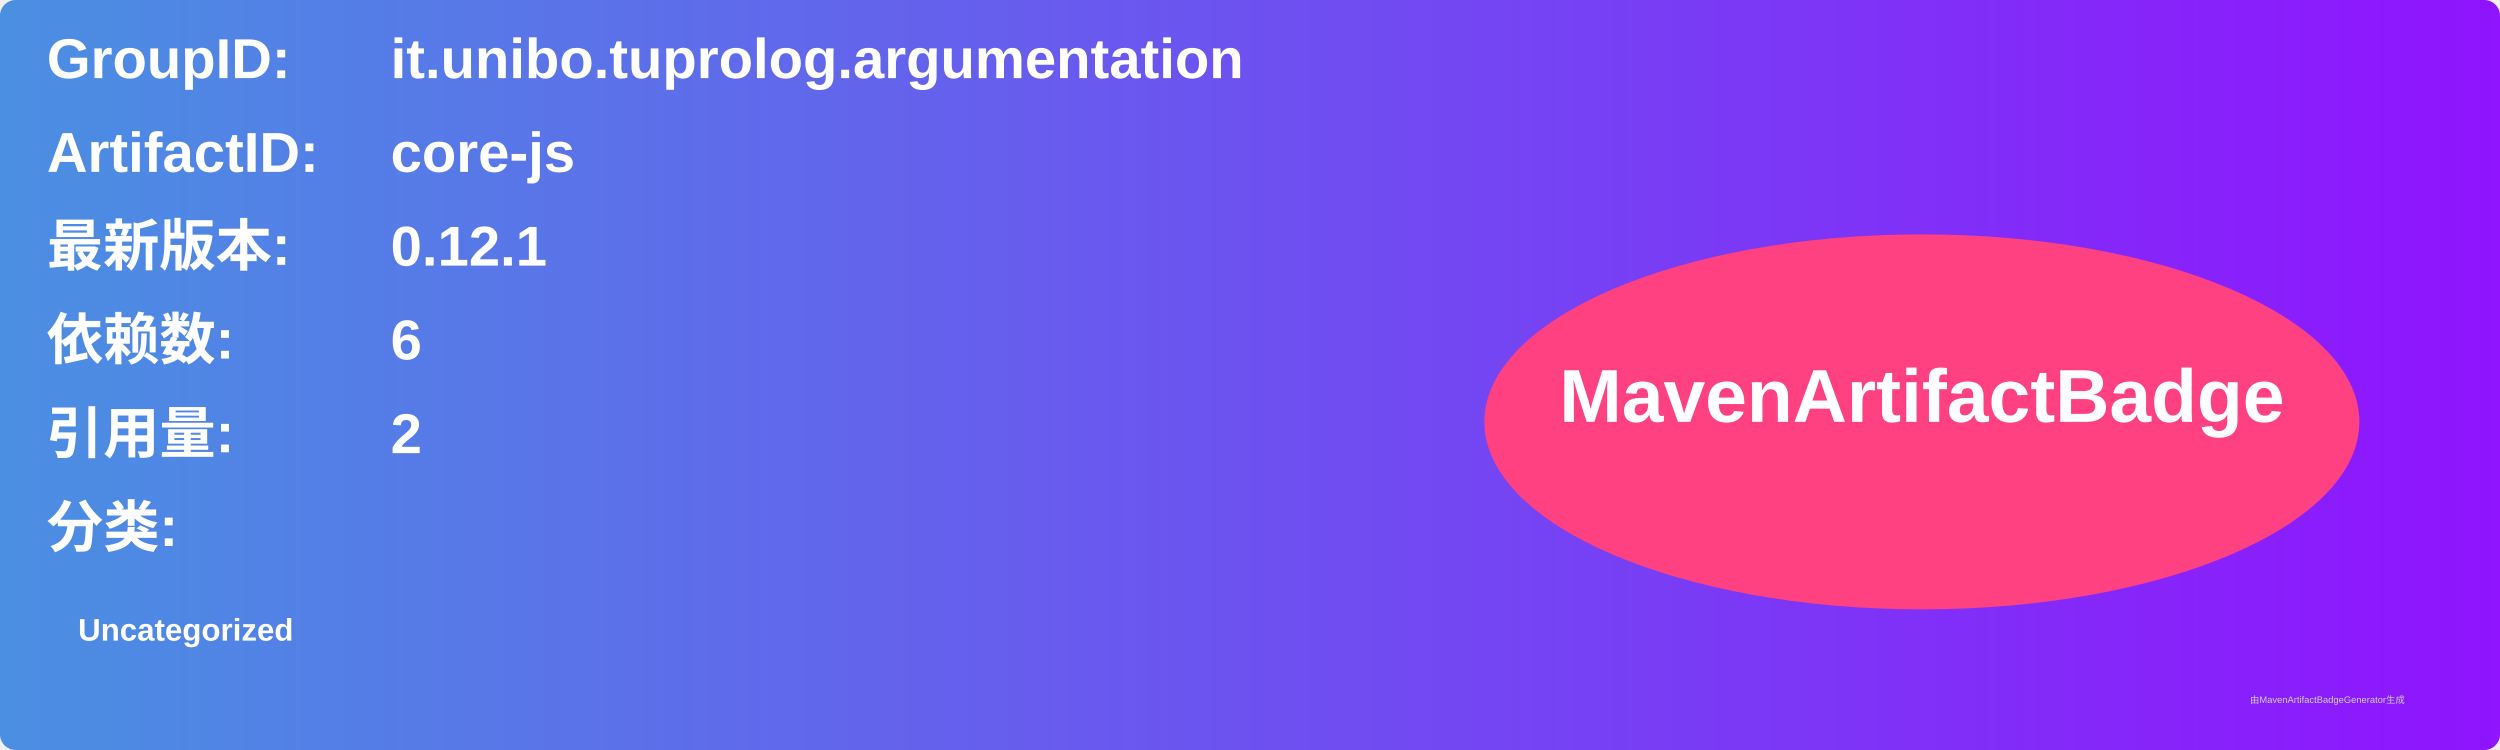
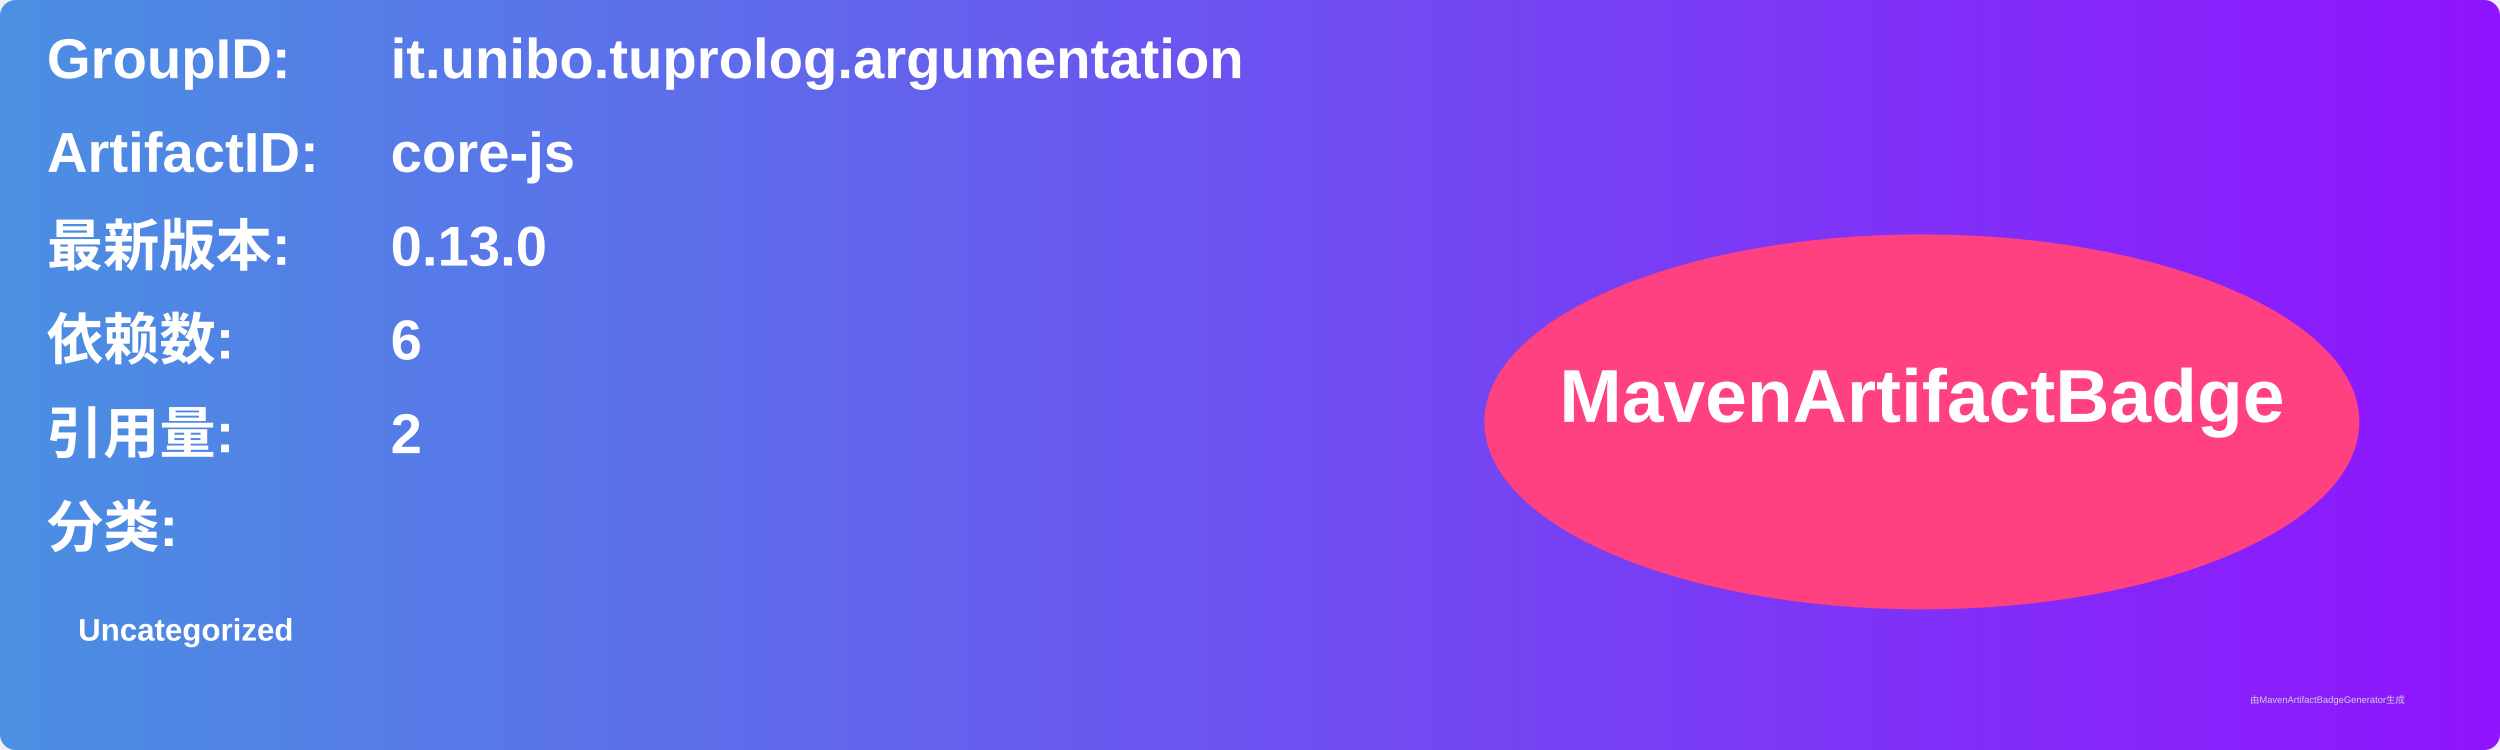
<svg xmlns="http://www.w3.org/2000/svg" width="800" height="240" viewBox="0 0 800 240">
  <linearGradient id="grad" x1="0%" y1="0%" x2="100%" y2="0%">
    <stop offset="0%" stop-color="#4a90e2" />
    <stop offset="100%" stop-color="#9013fe" />
  </linearGradient>
  <rect width="100%" height="100%" rx="5" ry="5" fill="url(#grad)" />
  <g transform="translate(15, 15)">
    <text x="0" y="10" font-family="Arial" font-size="18" fill="white" font-weight="bold" width="260">GroupID:</text>
    <text x="110" y="10" font-family="Arial" font-size="18" fill="white" font-weight="bold" width="460">it.unibo.tuprolog.argumentation</text>
    <text x="0" y="40" font-family="Arial" font-size="18" fill="white" font-weight="bold" width="260">ArtifactID:</text>
    <text x="110" y="40" font-family="Arial" font-size="18" fill="white" font-weight="bold" width="460">core-js</text>
    <text x="0" y="70" font-family="Arial" font-size="18" fill="white" font-weight="bold">最新版本:</text>
    <text x="110" y="70" font-family="Arial" font-size="18" fill="white" font-weight="bold">
-       <tspan font-weight="bold">0.12.1</tspan>
+       <tspan font-weight="bold">0.13.0</tspan>
    </text>
    <text x="0" y="100" font-family="Arial" font-size="18" fill="white" font-weight="bold">依赖数: </text>
    <text x="110" y="100" font-family="Arial" font-size="18" fill="white">
      <tspan font-weight="bold">6</tspan>
    </text>
    <text x="0" y="130" font-family="Arial" font-size="18" fill="white" font-weight="bold">引用量: </text>
    <text x="110" y="130" font-family="Arial" font-size="18" fill="white">
      <tspan font-weight="bold">2</tspan>
    </text>
    <text x="0" y="160" font-family="Arial" font-size="18" fill="white" font-weight="bold">分类:</text>
    <text x="10" y="190" font-family="Arial" font-size="10" fill="white">
      <tspan font-weight="bold">Uncategorized</tspan>
    </text>
    <ellipse cx="600" cy="120" rx="140" ry="60" fill="#ff4081" />
    <text x="600" y="120" text-anchor="middle" font-family="Arial" font-size="24" fill="white" font-weight="bold">MavenArtifactBadge</text>
  </g>
  <text x="720" y="225" font-family="Arial" font-size="3" fill="#d0d0d0">由MavenArtifactBadgeGenerator生成</text>
</svg>
